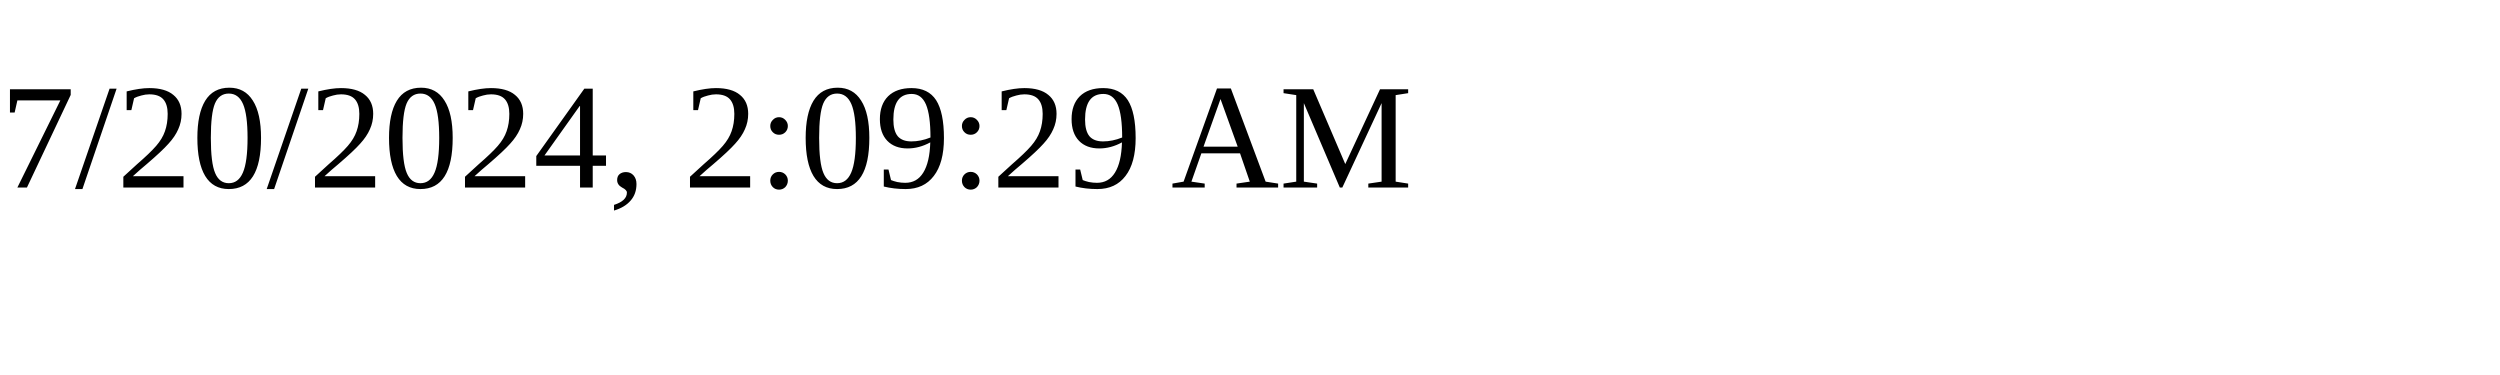
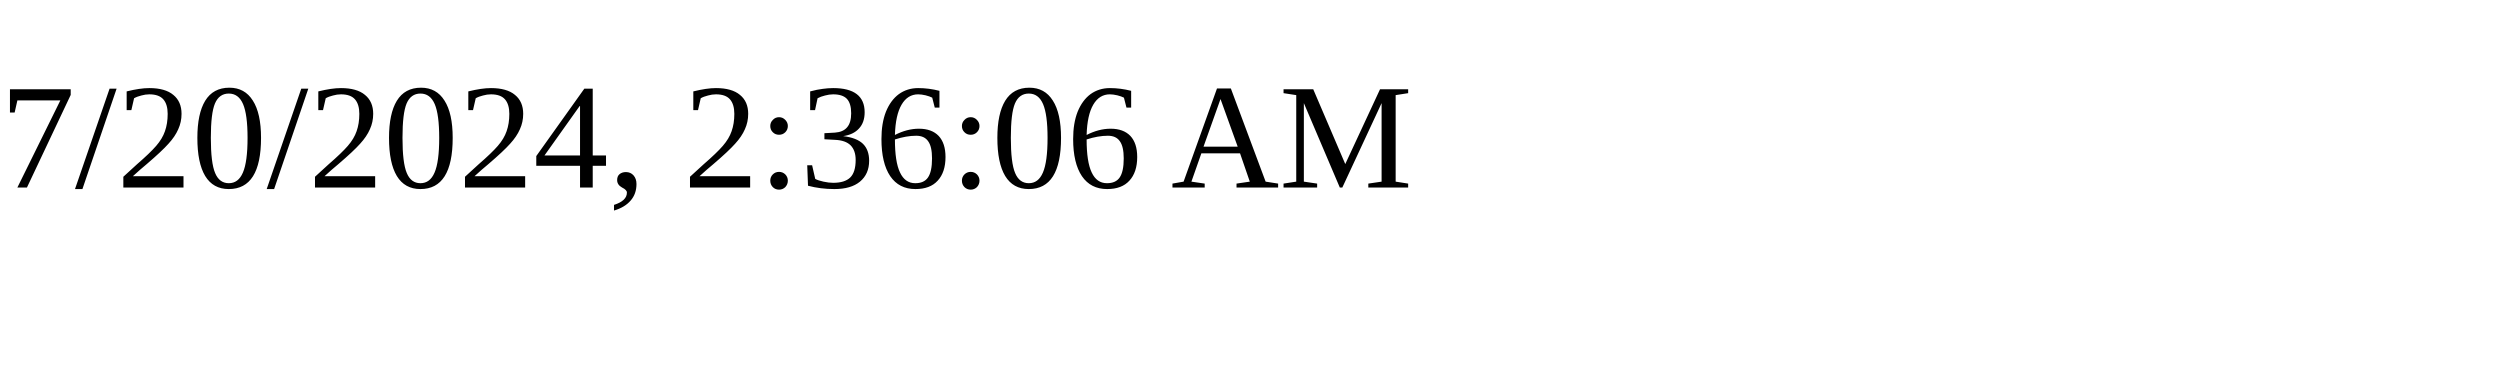
<svg xmlns="http://www.w3.org/2000/svg" height="30" width="200">
-   <text x="0" y="15">7/20/2024, 2:09:29 AM</text>
+   <text x="0" y="15">7/20/2024, 2:36:06 AM</text>
</svg>
